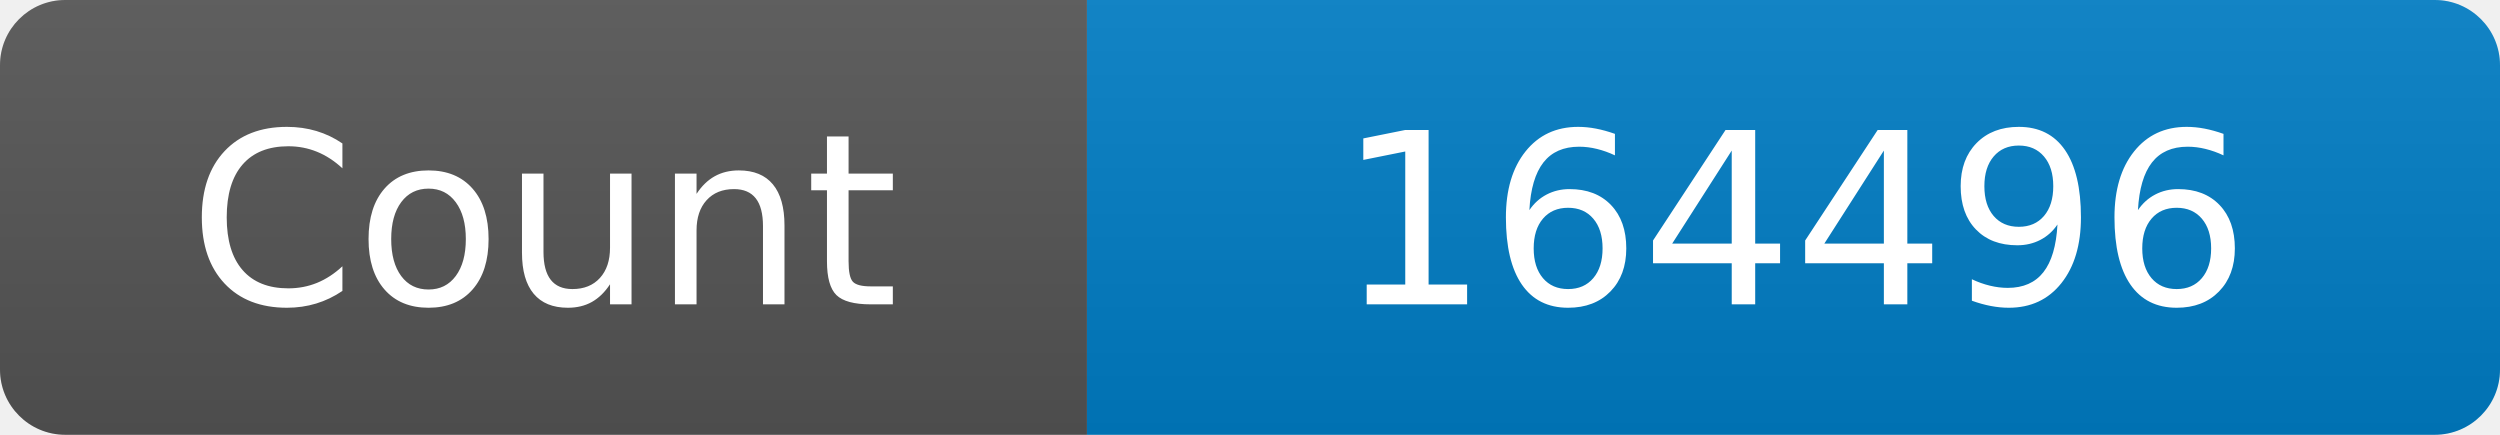
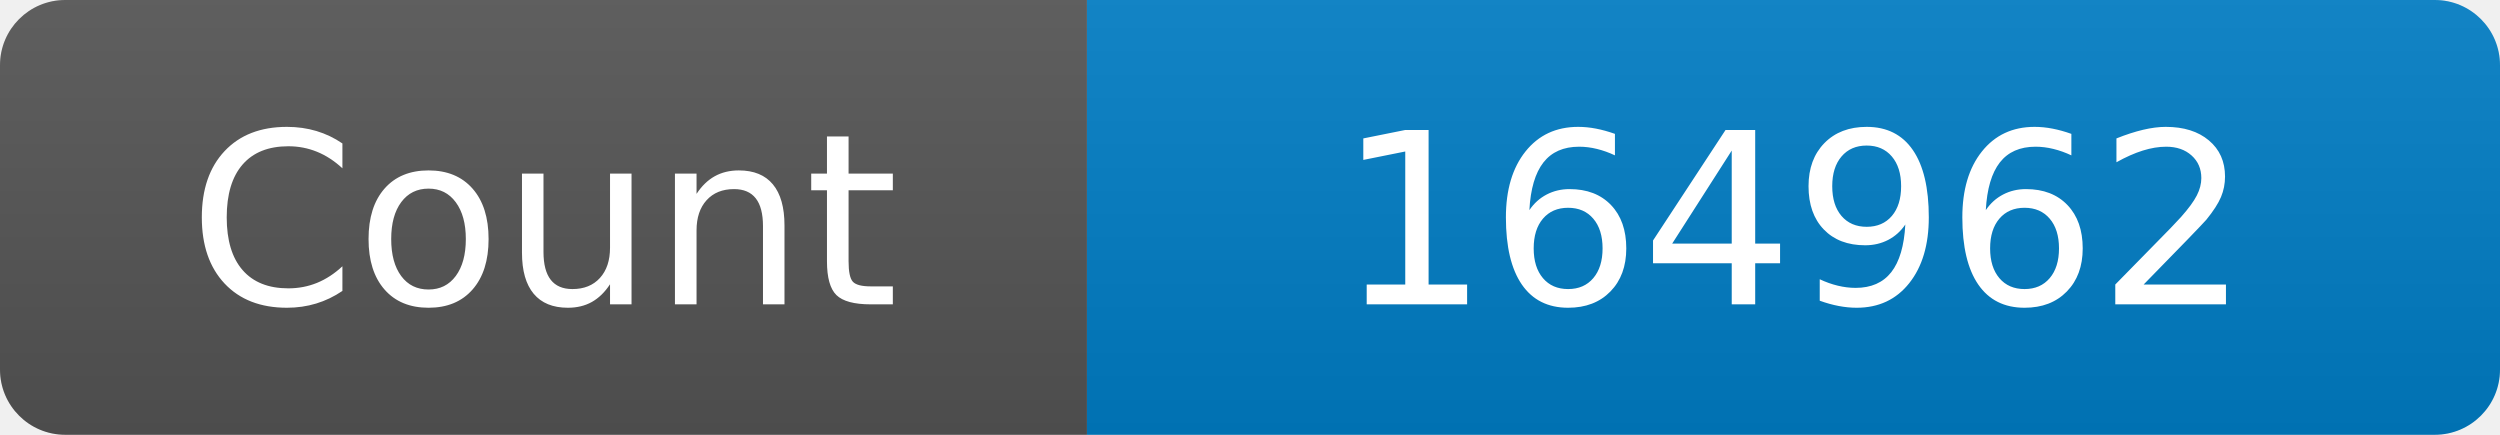
<svg xmlns="http://www.w3.org/2000/svg" width="115" height="20" role="img" aria-label="Maintained?: yes">
  <linearGradient id="s" x2="0" y2="100%">
    <stop offset="0" stop-color="#bbb" stop-opacity=".1" />
    <stop offset="1" stop-opacity=".1" />
  </linearGradient>
  <clipPath id="r">
    <rect width="115" height="20" rx="3" fill="#fff" />
  </clipPath>
  <g clip-path="url(#r)">
    <rect width="50" height="20" fill="#555" />
    <rect x="50" width="160" height="20" fill="#007ec6" />
    <rect width="115" height="20" fill="url(#s)" />
  </g>
  <g fill="#fff" text-anchor="middle" font-family="Verdana,Geneva,DejaVu Sans,sans-serif" font-size="110">
    <text x="250" y="140" transform="scale(.1)" fill="#fff">Count</text>
-     <text x="825" y="140" transform="scale(.1)" fill="#fff">164496</text>
+     <text x="825" y="140" transform="scale(.1)" fill="#fff">164962</text>
  </g>
</svg>
